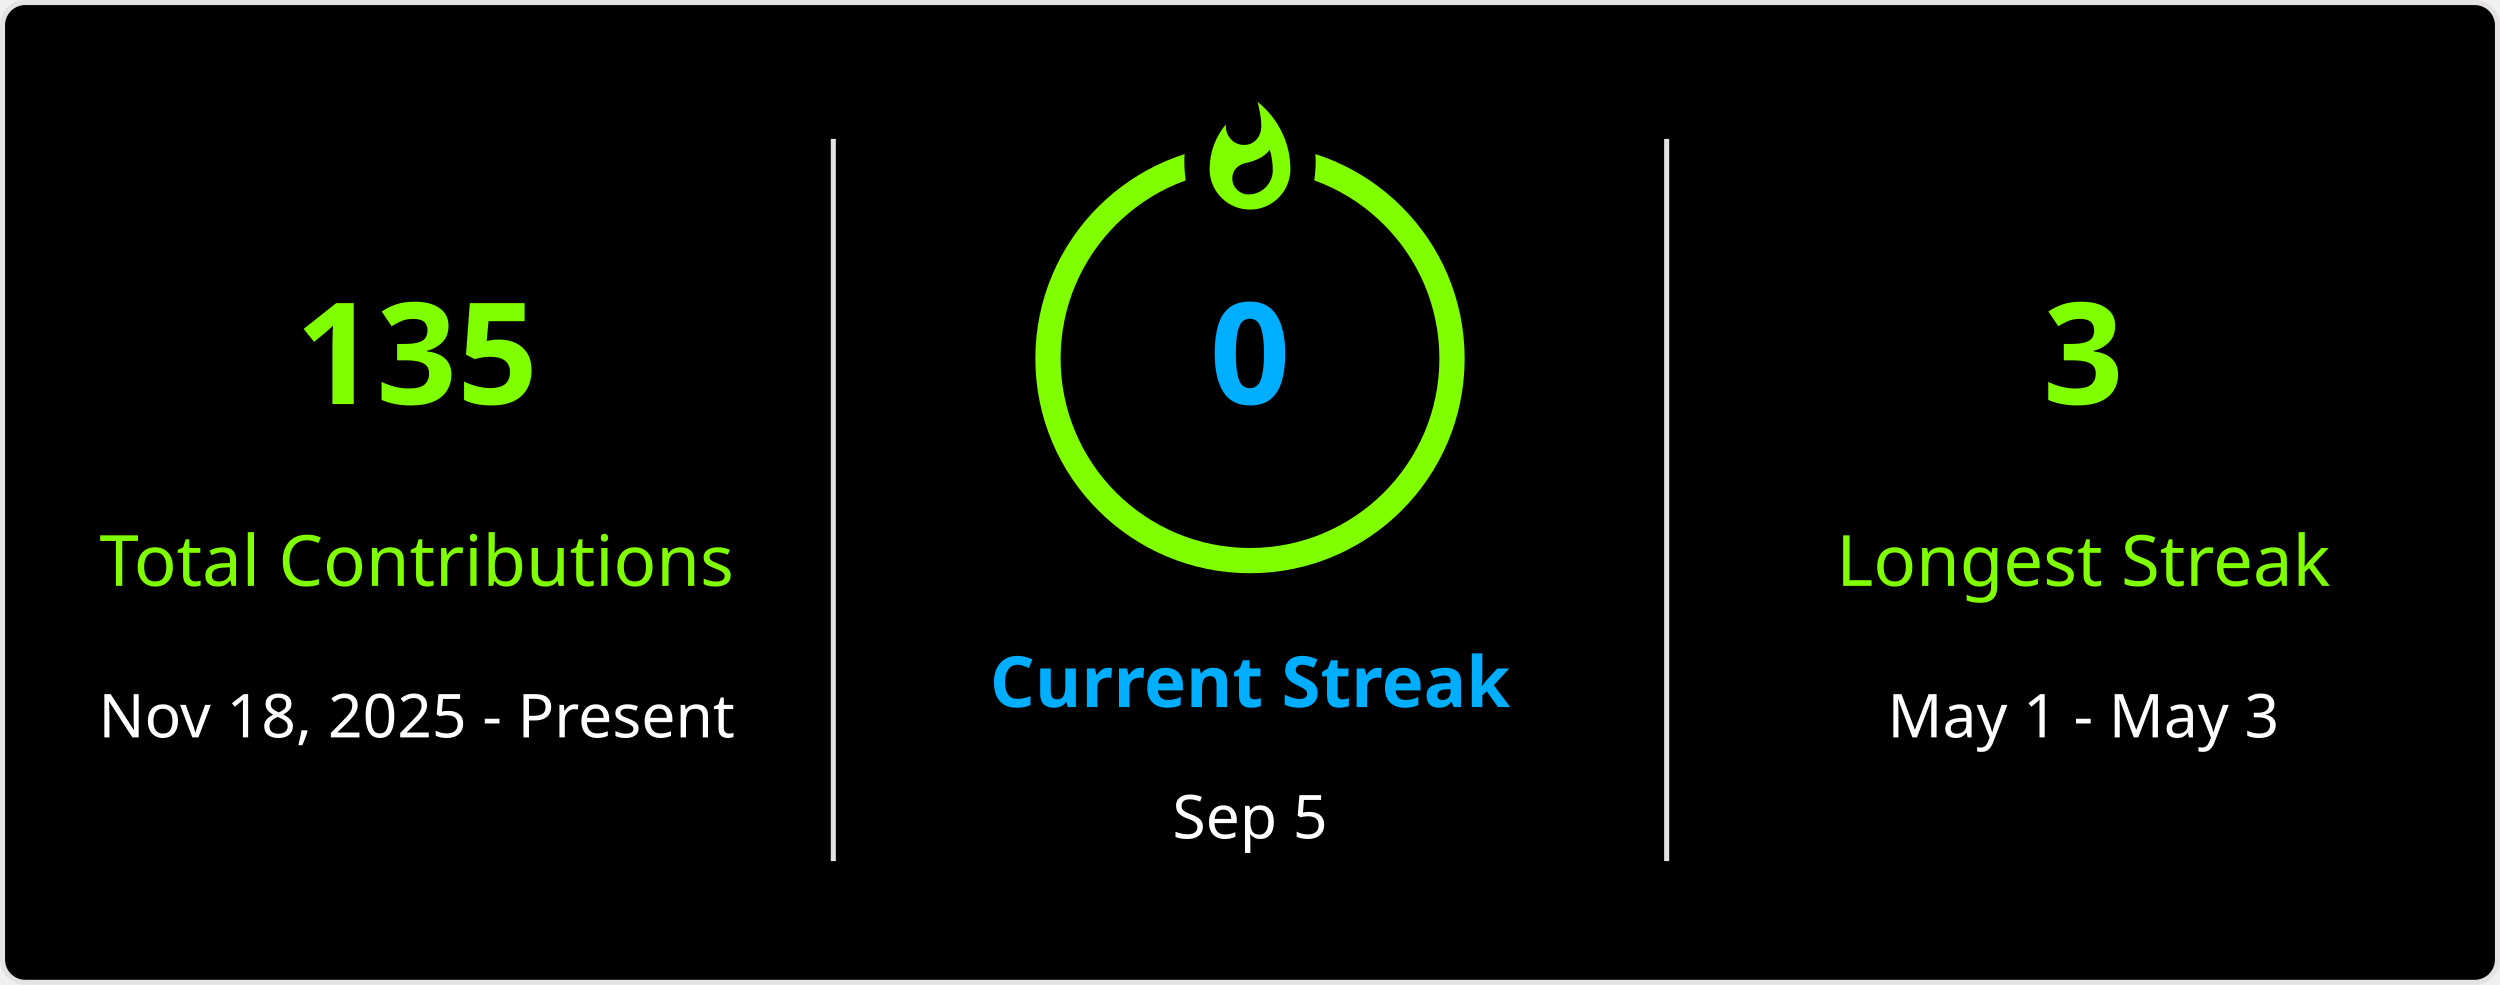
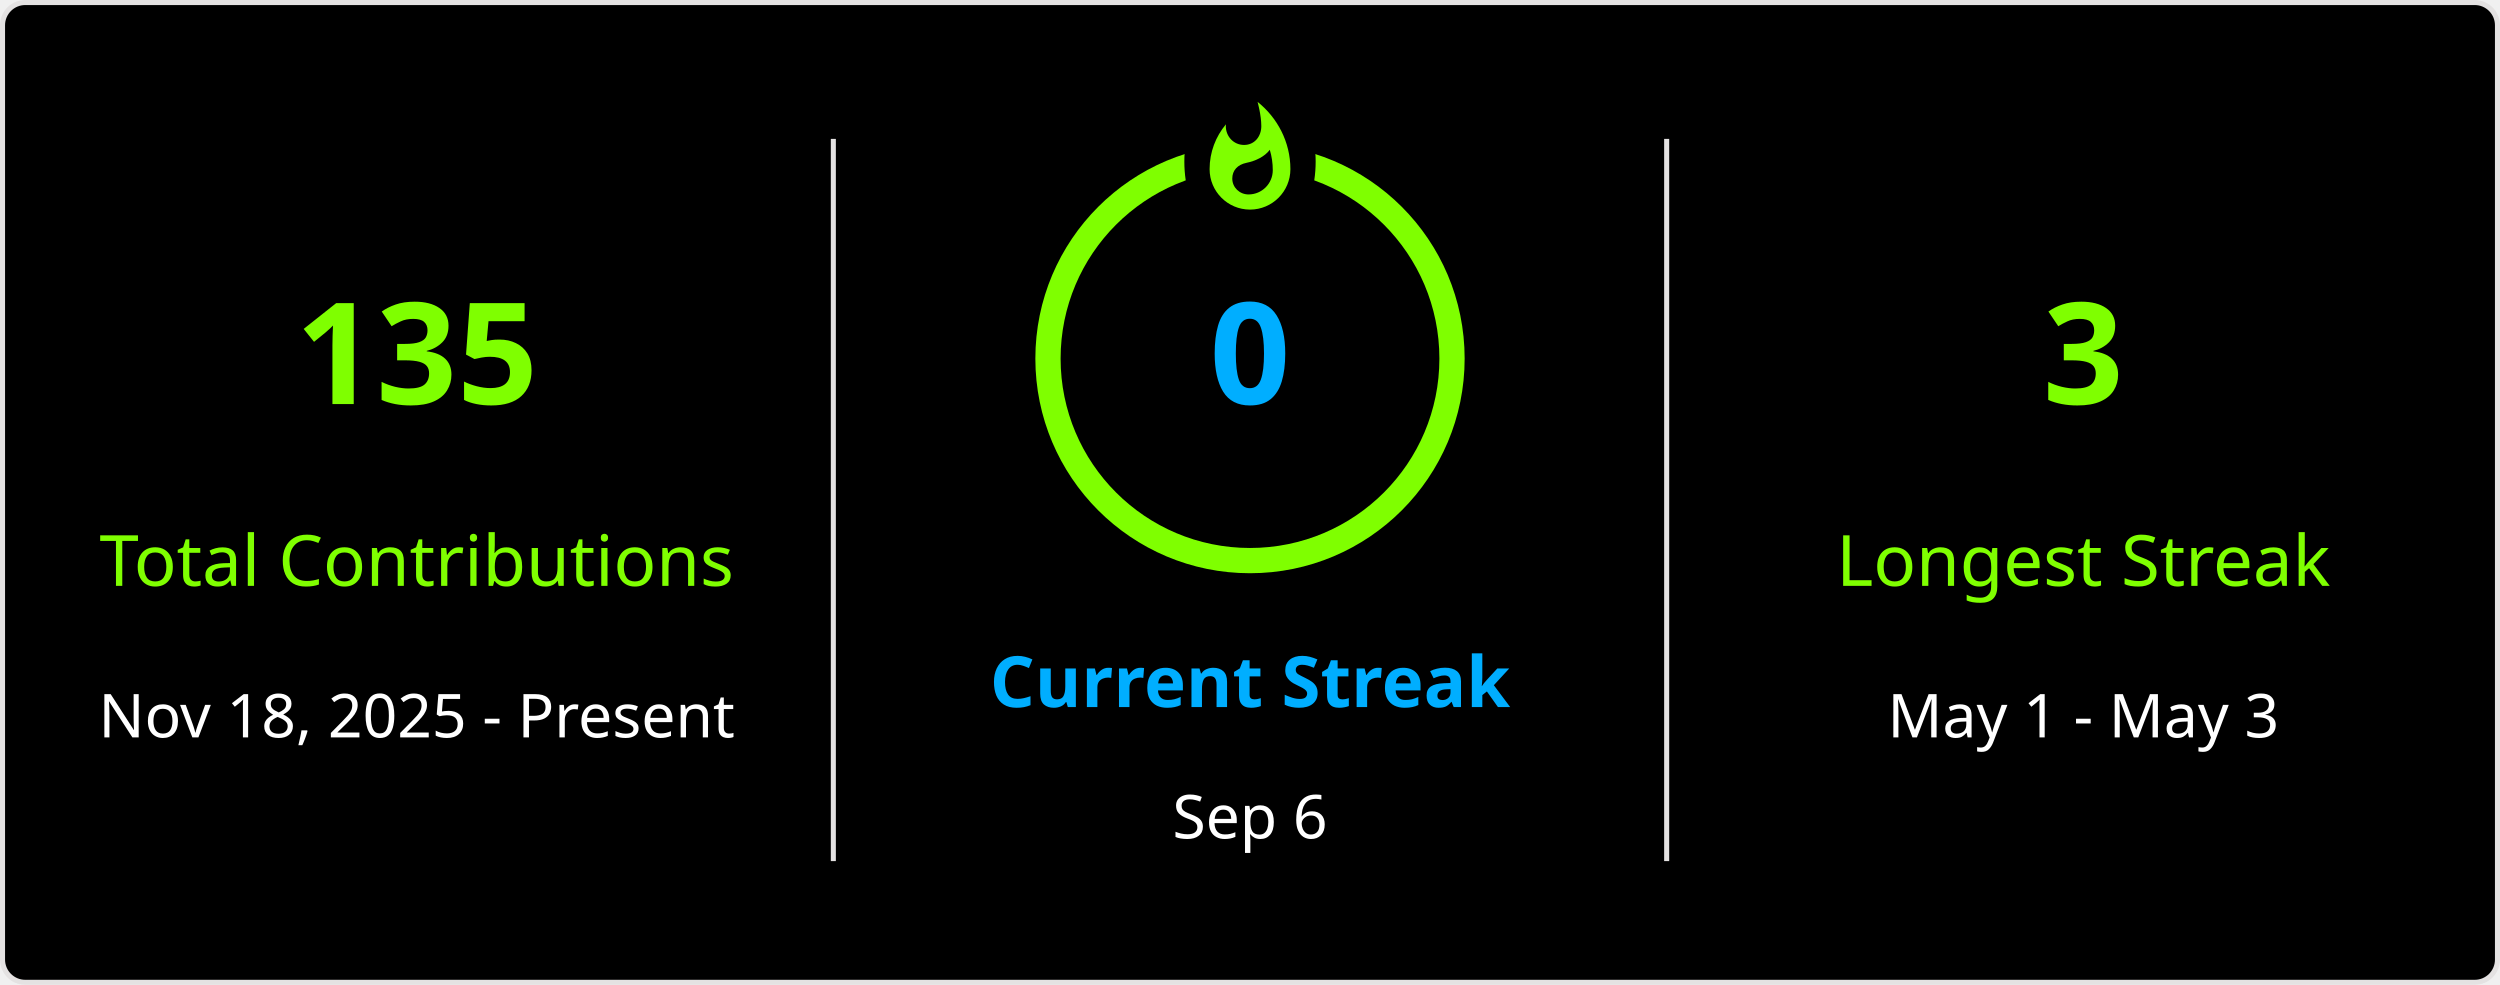
<svg xmlns="http://www.w3.org/2000/svg" style="isolation: isolate" viewBox="0 0 495 195" width="495px" height="195px" direction="ltr">
  <defs>
    <clipPath id="outer_rectangle">
      <rect width="495" height="195" rx="4.5" />
    </clipPath>
    <mask id="mask_out_ring_behind_fire">
      <rect width="495" height="195" fill="white" />
      <ellipse id="mask-ellipse" cx="247.5" cy="32" rx="13" ry="18" fill="black" />
    </mask>
  </defs>
  <g clip-path="url(#outer_rectangle)">
    <g style="isolation: isolate">
      <rect stroke="#E4E2E2" fill="#000" rx="4.5" x="0.5" y="0.5" width="494" height="194" />
    </g>
    <g style="isolation: isolate">
      <line x1="165" y1="28" x2="165" y2="170" vector-effect="non-scaling-stroke" stroke-width="1" stroke="#E4E2E2" stroke-linejoin="miter" stroke-linecap="square" stroke-miterlimit="3" />
      <line x1="330" y1="28" x2="330" y2="170" vector-effect="non-scaling-stroke" stroke-width="1" stroke="#E4E2E2" stroke-linejoin="miter" stroke-linecap="square" stroke-miterlimit="3" />
    </g>
    <g style="isolation: isolate">
      <g transform="translate(82.5, 48)">
        <text x="0" y="32" stroke-width="0" text-anchor="middle" fill="#7FFF00" stroke="none" font-family="&quot;Segoe UI&quot;, Ubuntu, sans-serif" font-weight="700" font-size="28px" font-style="normal" style="opacity: 1; opacity: 1;">
                        135
                    </text>
      </g>
      <g transform="translate(82.5, 84)">
        <text x="0" y="32" stroke-width="0" text-anchor="middle" fill="#7FFF00" stroke="none" font-family="&quot;Segoe UI&quot;, Ubuntu, sans-serif" font-weight="400" font-size="14px" font-style="normal" style="opacity: 1; opacity: 1;">
                        Total Contributions
                    </text>
      </g>
      <g transform="translate(82.5, 114)">
        <text x="0" y="32" stroke-width="0" text-anchor="middle" fill="#FFF" stroke="none" font-family="&quot;Segoe UI&quot;, Ubuntu, sans-serif" font-weight="400" font-size="12px" font-style="normal" style="opacity: 1; opacity: 1;">
                        Nov 18, 2025 - Present
                    </text>
      </g>
    </g>
    <g style="isolation: isolate">
      <g transform="translate(247.5, 108)">
        <text x="0" y="32" stroke-width="0" text-anchor="middle" fill="#00AEFF" stroke="none" font-family="&quot;Segoe UI&quot;, Ubuntu, sans-serif" font-weight="700" font-size="14px" font-style="normal" style="opacity: 1; opacity: 1;">
                        Current Streak
                    </text>
      </g>
      <g transform="translate(247.5, 145)">
        <text x="0" y="21" stroke-width="0" text-anchor="middle" fill="#FFF" stroke="none" font-family="&quot;Segoe UI&quot;, Ubuntu, sans-serif" font-weight="400" font-size="12px" font-style="normal" style="opacity: 1; opacity: 1;">
-                         Sep 5
+                         Sep 6
                    </text>
      </g>
      <g mask="url(#mask_out_ring_behind_fire)">
        <circle cx="247.5" cy="71" r="40" fill="none" stroke="#7FFF00" stroke-width="5" style="opacity: 1; opacity: 1;" />
      </g>
      <g transform="translate(247.5, 19.5)" stroke-opacity="0" style="opacity: 1; opacity: 1;">
        <path d="M -12 -0.5 L 15 -0.5 L 15 23.5 L -12 23.5 L -12 -0.5 Z" fill="none" />
        <path d="M 1.5 0.67 C 1.5 0.67 2.24 3.32 2.24 5.47 C 2.24 7.53 0.89 9.2 -1.17 9.2 C -3.23 9.2 -4.79 7.53 -4.79 5.47 L -4.76 5.11 C -6.78 7.51 -8 10.62 -8 13.99 C -8 18.41 -4.42 22 0 22 C 4.42 22 8 18.41 8 13.99 C 8 8.6 5.41 3.79 1.5 0.67 Z M -0.29 19 C -2.07 19 -3.51 17.6 -3.51 15.86 C -3.51 14.24 -2.46 13.1 -0.7 12.74 C 1.07 12.38 2.9 11.53 3.92 10.16 C 4.31 11.45 4.51 12.81 4.51 14.2 C 4.51 16.85 2.36 19 -0.29 19 Z" fill="#7FFF00" stroke-opacity="0" />
      </g>
      <g transform="translate(247.5, 48)">
        <text x="0" y="32" stroke-width="0" text-anchor="middle" fill="#00AEFF" stroke="none" font-family="&quot;Segoe UI&quot;, Ubuntu, sans-serif" font-weight="700" font-size="28px" font-style="normal" style="font-size: 28px;">
                        0
                    </text>
      </g>
    </g>
    <g style="isolation: isolate">
      <g transform="translate(412.5, 48)">
        <text x="0" y="32" stroke-width="0" text-anchor="middle" fill="#7FFF00" stroke="none" font-family="&quot;Segoe UI&quot;, Ubuntu, sans-serif" font-weight="700" font-size="28px" font-style="normal" style="opacity: 1; opacity: 1;">
                        3
                    </text>
      </g>
      <g transform="translate(412.5, 84)">
        <text x="0" y="32" stroke-width="0" text-anchor="middle" fill="#7FFF00" stroke="none" font-family="&quot;Segoe UI&quot;, Ubuntu, sans-serif" font-weight="400" font-size="14px" font-style="normal" style="opacity: 1; opacity: 1;">
                        Longest Streak
                    </text>
      </g>
      <g transform="translate(412.5, 114)">
        <text x="0" y="32" stroke-width="0" text-anchor="middle" fill="#FFF" stroke="none" font-family="&quot;Segoe UI&quot;, Ubuntu, sans-serif" font-weight="400" font-size="12px" font-style="normal" style="opacity: 1; opacity: 1;">
                        May 1 - May 3
                    </text>
      </g>
    </g>
  </g>
</svg>
